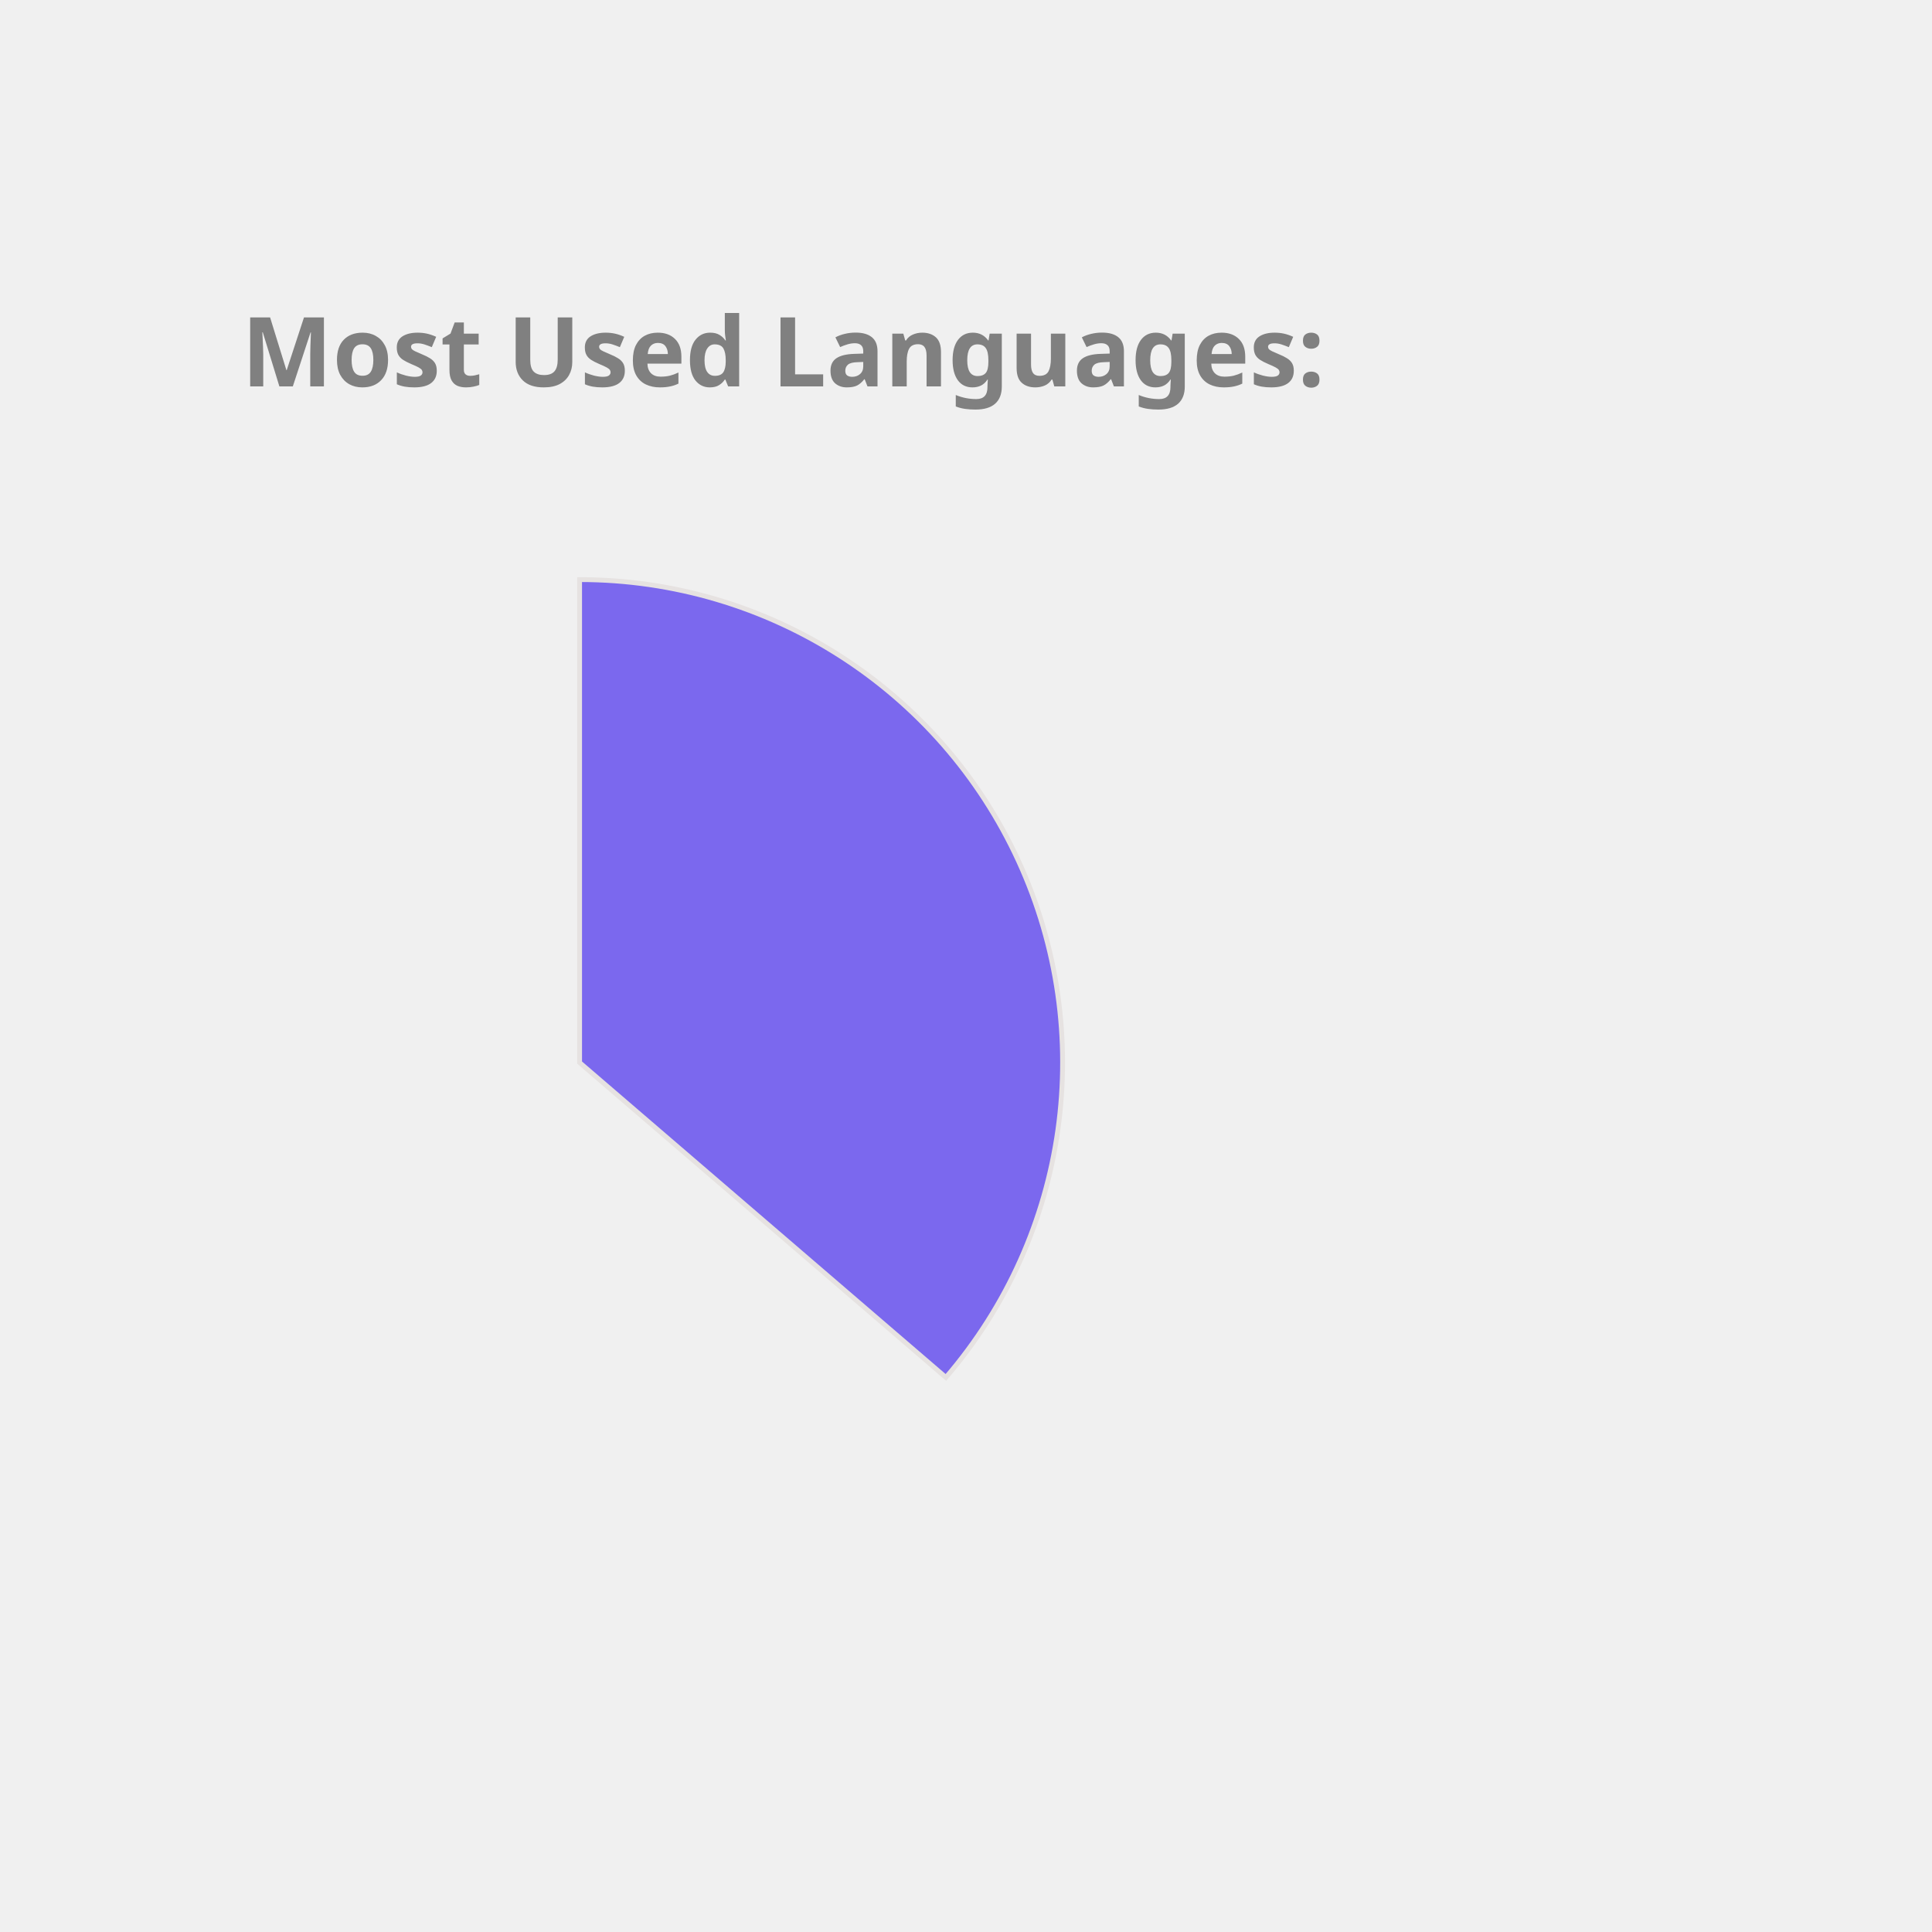
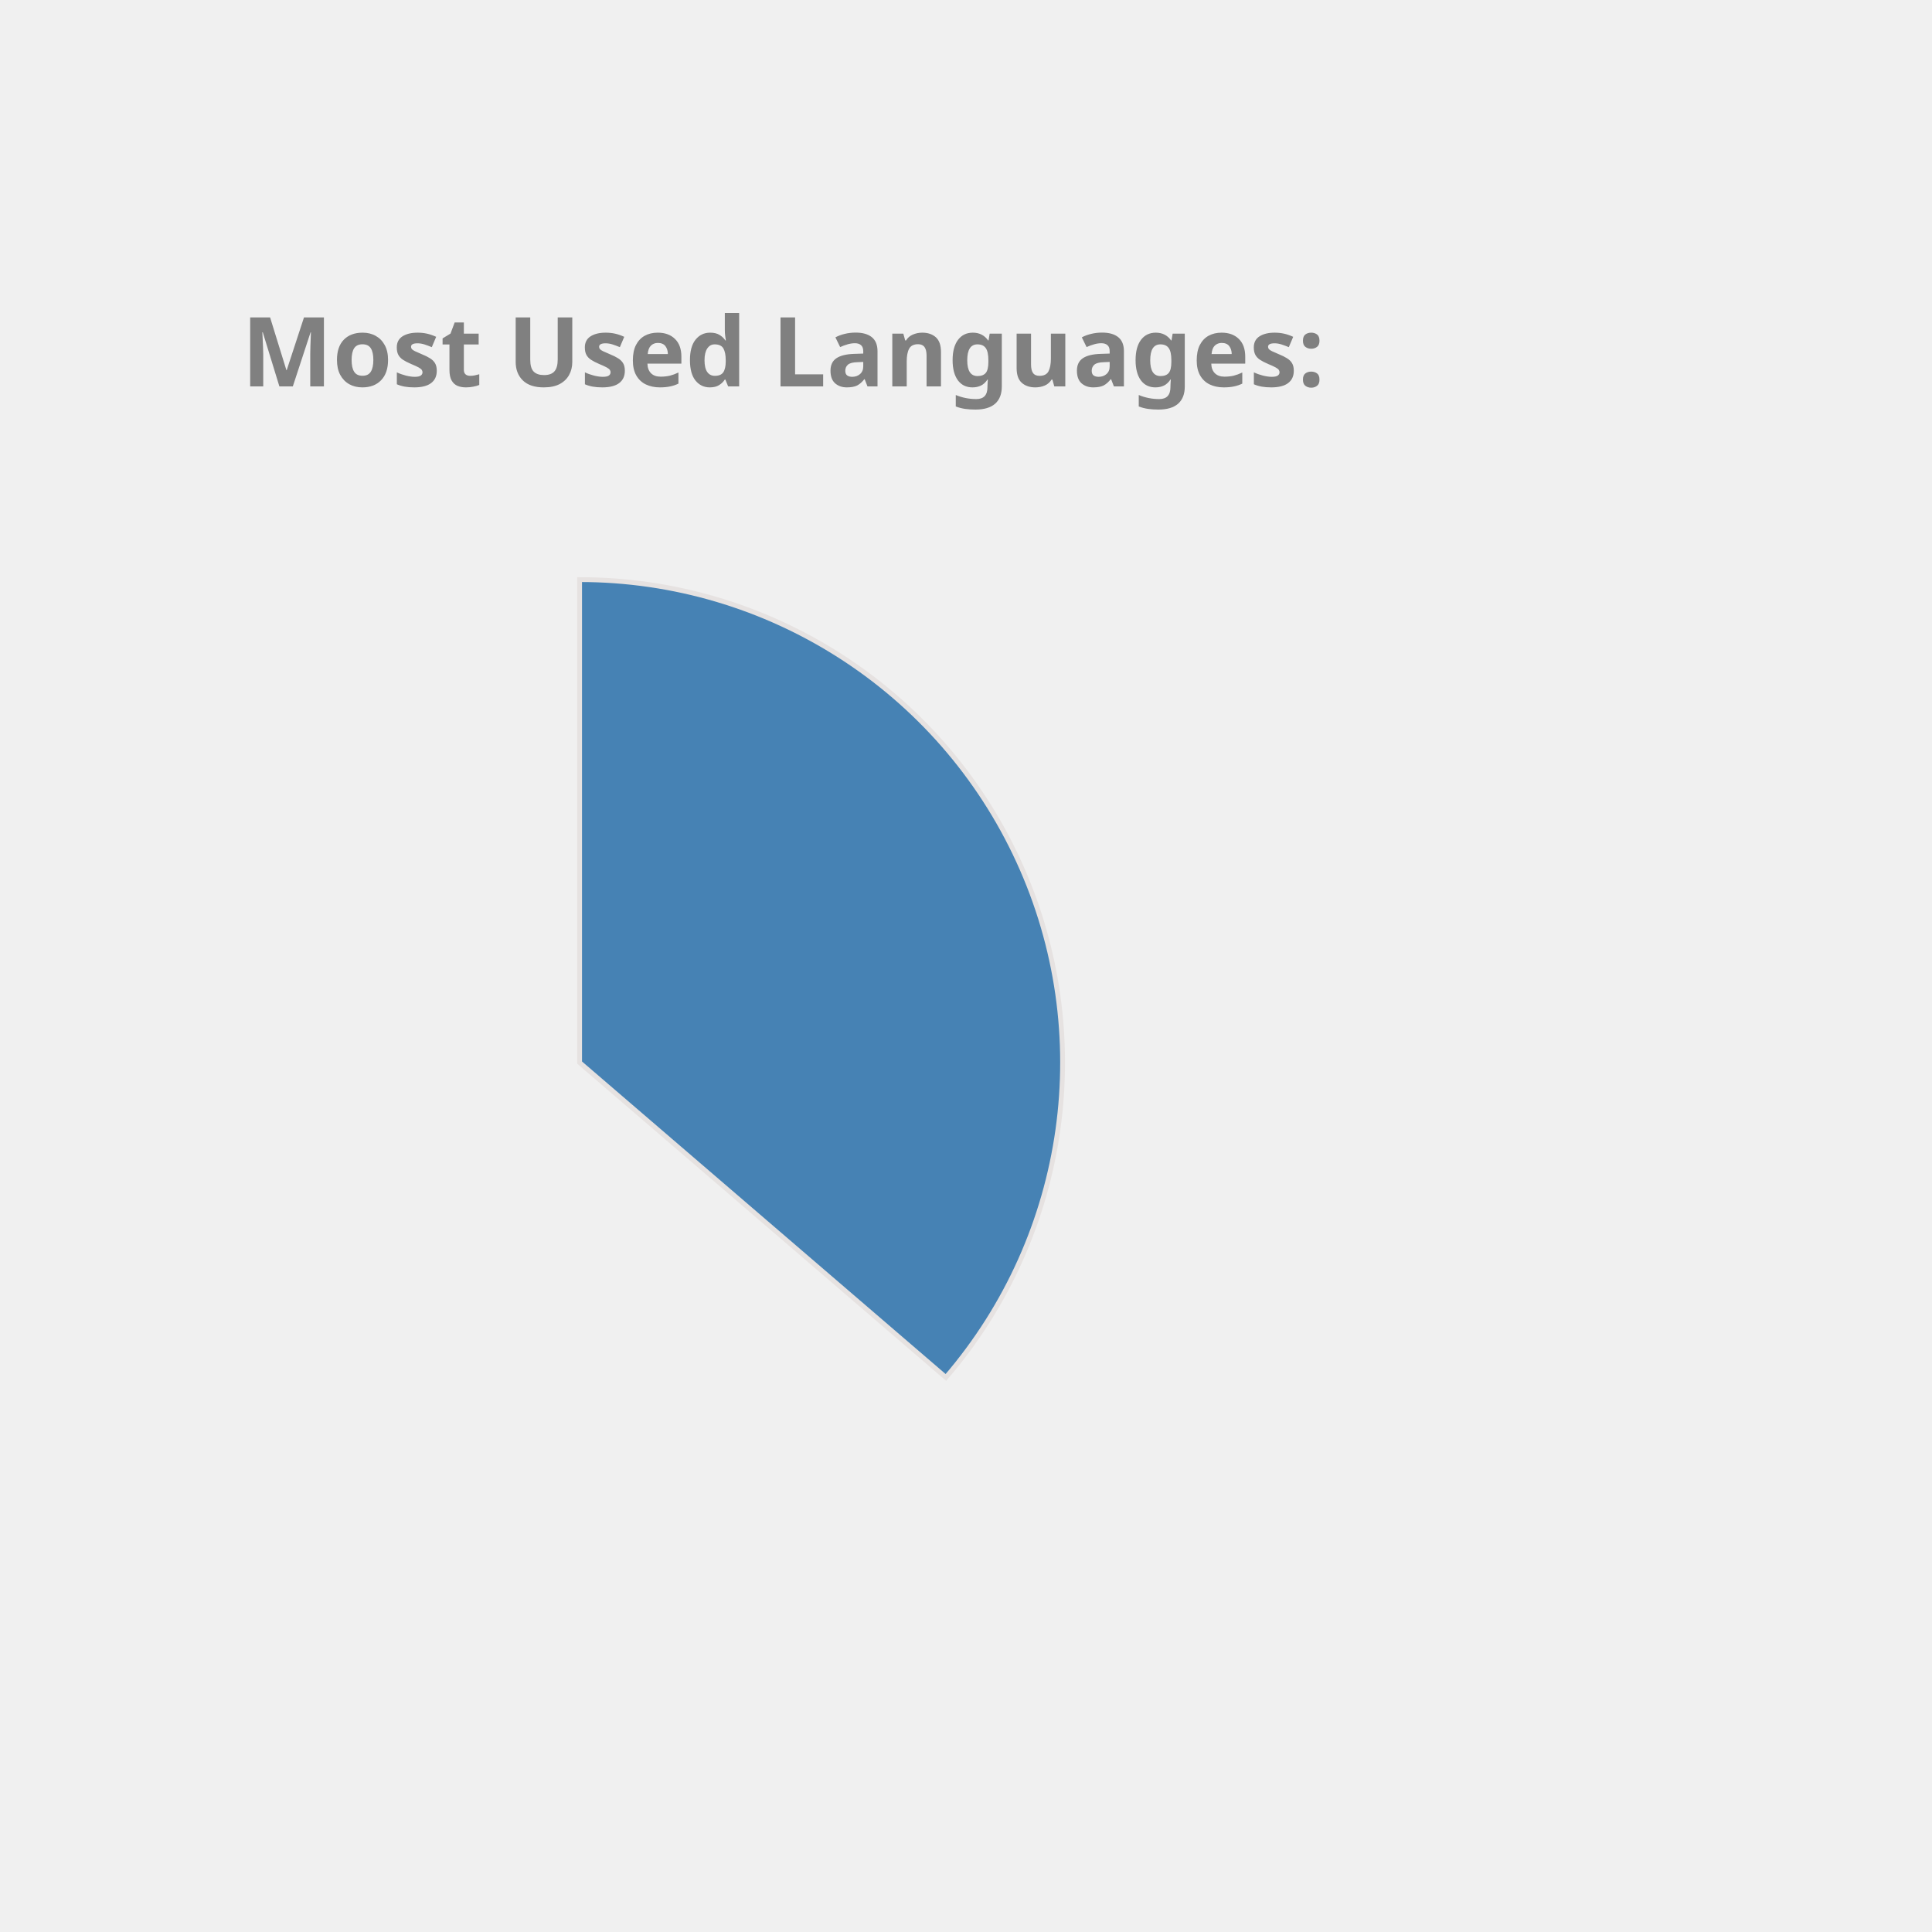
<svg xmlns="http://www.w3.org/2000/svg" height="350px" width="350px" viewBox="0 0 400 400">
  <style> 
        .label {
                font: bold 20px sans-serif;
                color: #404040;
                -webkit-text-stroke: 1px white;
        }

        path {
                stroke: #E6E2E1;
                stroke-width: 1px;
                transform: translate(60px, 100px);
        }

        .path_1 {
                animation: fadeIn 5s linear forwards;
        }

        .path_2 {
                transform: scale(0);
                animation: fadeIn 5s linear forwards 5s;
        }


        
        .path_3 {
                transform: scale(0);
                animation: fadeIn 5s linear forwards 10s;
        }


        .path_4 {
                transform: scale(0);
                animation: fadeIn 5s linear forwards 15s;
        }

        .path_5 {
                transform: scale(0);
                animation: fadeIn 5s linear forwards 20s;
        }

        .path_6 {
                transform: scale(0);
                animation: fadeIn 5s linear forwards 25s;
        }

        .path_7 {
                transform: scale(0);
                animation: fadeIn 5s linear forwards 30s;
        }

        .path_8 {
                transform: scale(0);
                animation: fadeIn 5s linear forwards 35s;
        }

        .path_9 {
                transform: scale(0);
                animation: fadeIn 5s linear forwards 40s;
        }

        .path_10 {
                transform: scale(0);
                animation: fadeIn 5s linear forwards 45s;
        }

        @keyframes fadeIn {
                0% {                        
                        transform: translate(250px, 300px) rotate(0deg) scale(0);
                        
                }
                50% {
                        transform: translate(150px, 220px) rotate(180deg) scale(0.5);
                        
                }
                
                100% {
                        transform: translate(60px, 120px) rotate(360deg) scale(1);
                        
                }
        }
        .txt_1 {
                opacity: 0;
                animation: txtShow 5s linear forwards 0s;
        }

        .txt_2 {
                opacity: 0;
                animation: txtShow 5s linear forwards 5s;
        }

        .txt_3 {
                opacity: 0;
                animation: txtShow 5s linear forwards 10s;
        }

        .txt_4 {
                opacity: 0;
                animation: txtShow 5s linear forwards 15s;
        }

        .txt_5 {
                opacity: 0;
                animation: txtShow 5s linear forwards 20s;
        }

        .txt_6 {
                opacity: 0;
                animation: txtShow 5s linear forwards 25s;
        }

        .txt_7 {
                opacity: 0;
                animation: txtShow 5s linear forwards 30s;
        }

        .txt_8 {
                opacity: 0;
                animation: txtShow 5s linear forwards 35s;
        }

        .txt_9 {
                opacity: 0;
                animation: txtShow 5s linear forwards 40s;
        }

        .txt_10 {
                opacity: 0;
                animation: txtShow 5s linear forwards 45s;
        }

        @keyframes txtShow {
                0% {                        
                        opacity: 0;
                        transform: translate(0px, 0px) scale(0);
                }
                100% {
                        opacity: 1;
                        transform: translate(0px, 0px) scale(1);
                        
                }
        }
</style>
-   <path class="path_1" d="M 60,120 L 60,20 A 100,100 0 0 1 135.836,185.183 Z" fill="MediumSlateBlue" stroke="#fff" stroke-width="2" />
-   <text class="txt_1" x="260" y="150" fill="MediumSlateBlue" stroke="MediumSlateBlue" stroke-width="1">Java</text>
-   <path class="path_2" d="M 60,120 L 135.836,185.183 A 100,100 0 0 1 -24.094,174.112 Z" fill="Gold" stroke="#fff" stroke-width="2" />
-   <text class="txt_2" x="260" y="170" fill="Gold" stroke="Gold" stroke-width="1">TypeScript</text>
-   <path class="path_3" d="M 60,120 L -24.094,174.112 A 100,100 0 0 1 -28.523,73.485 Z" fill="Crimson" stroke="#fff" stroke-width="2" />
-   <text class="txt_3" x="260" y="190" fill="Crimson" stroke="Crimson" stroke-width="1">JavaScript</text>
-   <path class="path_4" d="M 60,120 L -28.523,73.485 A 100,100 0 0 1 -8.455,47.103 Z" fill="DodgerBlue" stroke="#fff" stroke-width="2" />
-   <text class="txt_4" x="260" y="210" fill="DodgerBlue" stroke="DodgerBlue" stroke-width="1">HTML</text>
-   <path class="path_5" d="M 60,120 L -8.455,47.103 A 100,100 0 0 1 12.376,32.068 Z" fill="RoyalBlue" stroke="#fff" stroke-width="2" />
-   <text class="txt_5" x="260" y="230" fill="RoyalBlue" stroke="RoyalBlue" stroke-width="1">Sass</text>
-   <path class="path_6" d="M 60,120 L 12.376,32.068 A 100,100 0 0 1 32.101,23.971 Z" fill="Salmon" stroke="#fff" stroke-width="2" />
-   <text class="txt_6" x="260" y="250" fill="Salmon" stroke="Salmon" stroke-width="1">CSS</text>
-   <path class="path_7" d="M 60,120 L 32.101,23.971 A 100,100 0 0 1 41.262,21.771 Z" fill="Tan" stroke="#fff" stroke-width="2" />
-   <text class="txt_7" x="260" y="270" fill="Tan" stroke="Tan" stroke-width="1">Python</text>
-   <path class="path_8" d="M 60,120 L 41.262,21.771 A 100,100 0 0 1 49.964,20.505 Z" fill="SteelBlue" stroke="#fff" stroke-width="2" />
-   <text class="txt_8" x="260" y="290" fill="SteelBlue" stroke="SteelBlue" stroke-width="1">Batchfile</text>
-   <path class="path_9" d="M 60,120 L 49.964,20.505 A 100,100 0 0 1 54.348,20.16 Z" fill="Coral" stroke="#fff" stroke-width="2" />
-   <text class="txt_9" x="260" y="310" fill="Coral" stroke="Coral" stroke-width="1">Mustache</text>
-   <path class="path_10" d="M 60,120 L 54.348,20.16 A 100,100 0 0 1 58.115,20.018 Z" fill="CornflowerBlue" stroke="#fff" stroke-width="2" />
-   <text class="txt_10" x="260" y="330" fill="CornflowerBlue" stroke="CornflowerBlue" stroke-width="1">SCSS</text>
+   <path class="path_1" d="M 60,120 L 60,20 A 100,100 0 0 1 135.836,185.183 Z" fill="SteelBlue" stroke="#fff" stroke-width="2" />
+   <text class="txt_1" x="260" y="150" fill="SteelBlue" stroke="SteelBlue" stroke-width="1">Java</text>
+   <path class="path_2" d="M 60,120 L 135.836,185.183 A 100,100 0 0 1 -24.094,174.112 Z" fill="Tan" stroke="#fff" stroke-width="2" />
+   <text class="txt_2" x="260" y="170" fill="Tan" stroke="Tan" stroke-width="1">TypeScript</text>
+   <path class="path_3" d="M 60,120 L -24.094,174.112 A 100,100 0 0 1 -28.523,73.485 Z" fill="Orchid" stroke="#fff" stroke-width="2" />
+   <text class="txt_3" x="260" y="190" fill="Orchid" stroke="Orchid" stroke-width="1">JavaScript</text>
+   <path class="path_4" d="M 60,120 L -28.523,73.485 A 100,100 0 0 1 -8.455,47.103 Z" fill="MediumSlateBlue" stroke="#fff" stroke-width="2" />
+   <text class="txt_4" x="260" y="210" fill="MediumSlateBlue" stroke="MediumSlateBlue" stroke-width="1">HTML</text>
+   <path class="path_5" d="M 60,120 L -8.455,47.103 A 100,100 0 0 1 12.376,32.068 Z" fill="LightSeaGreen" stroke="#fff" stroke-width="2" />
+   <text class="txt_5" x="260" y="230" fill="LightSeaGreen" stroke="LightSeaGreen" stroke-width="1">Sass</text>
+   <path class="path_6" d="M 60,120 L 12.376,32.068 A 100,100 0 0 1 32.101,23.971 Z" fill="RoyalBlue" stroke="#fff" stroke-width="2" />
+   <text class="txt_6" x="260" y="250" fill="RoyalBlue" stroke="RoyalBlue" stroke-width="1">CSS</text>
+   <path class="path_7" d="M 60,120 L 32.101,23.971 A 100,100 0 0 1 41.262,21.771 Z" fill="Pink" stroke="#fff" stroke-width="2" />
+   <text class="txt_7" x="260" y="270" fill="Pink" stroke="Pink" stroke-width="1">Python</text>
+   <path class="path_8" d="M 60,120 L 41.262,21.771 A 100,100 0 0 1 49.964,20.505 Z" fill="Gold" stroke="#fff" stroke-width="2" />
+   <text class="txt_8" x="260" y="290" fill="Gold" stroke="Gold" stroke-width="1">Batchfile</text>
+   <path class="path_9" d="M 60,120 L 49.964,20.505 A 100,100 0 0 1 54.348,20.16 Z" fill="Orange" stroke="#fff" stroke-width="2" />
+   <text class="txt_9" x="260" y="310" fill="Orange" stroke="Orange" stroke-width="1">Mustache</text>
+   <path class="path_10" d="M 60,120 L 54.348,20.16 A 100,100 0 0 1 58.115,20.018 Z" fill="MediumTurquoise" stroke="#fff" stroke-width="2" />
+   <text class="txt_10" x="260" y="330" fill="MediumTurquoise" stroke="MediumTurquoise" stroke-width="1">SCSS</text>
  <g class="label">
    <text x="50" y="80" fill="grey">Most Used Languages:</text>
  </g>
</svg>
